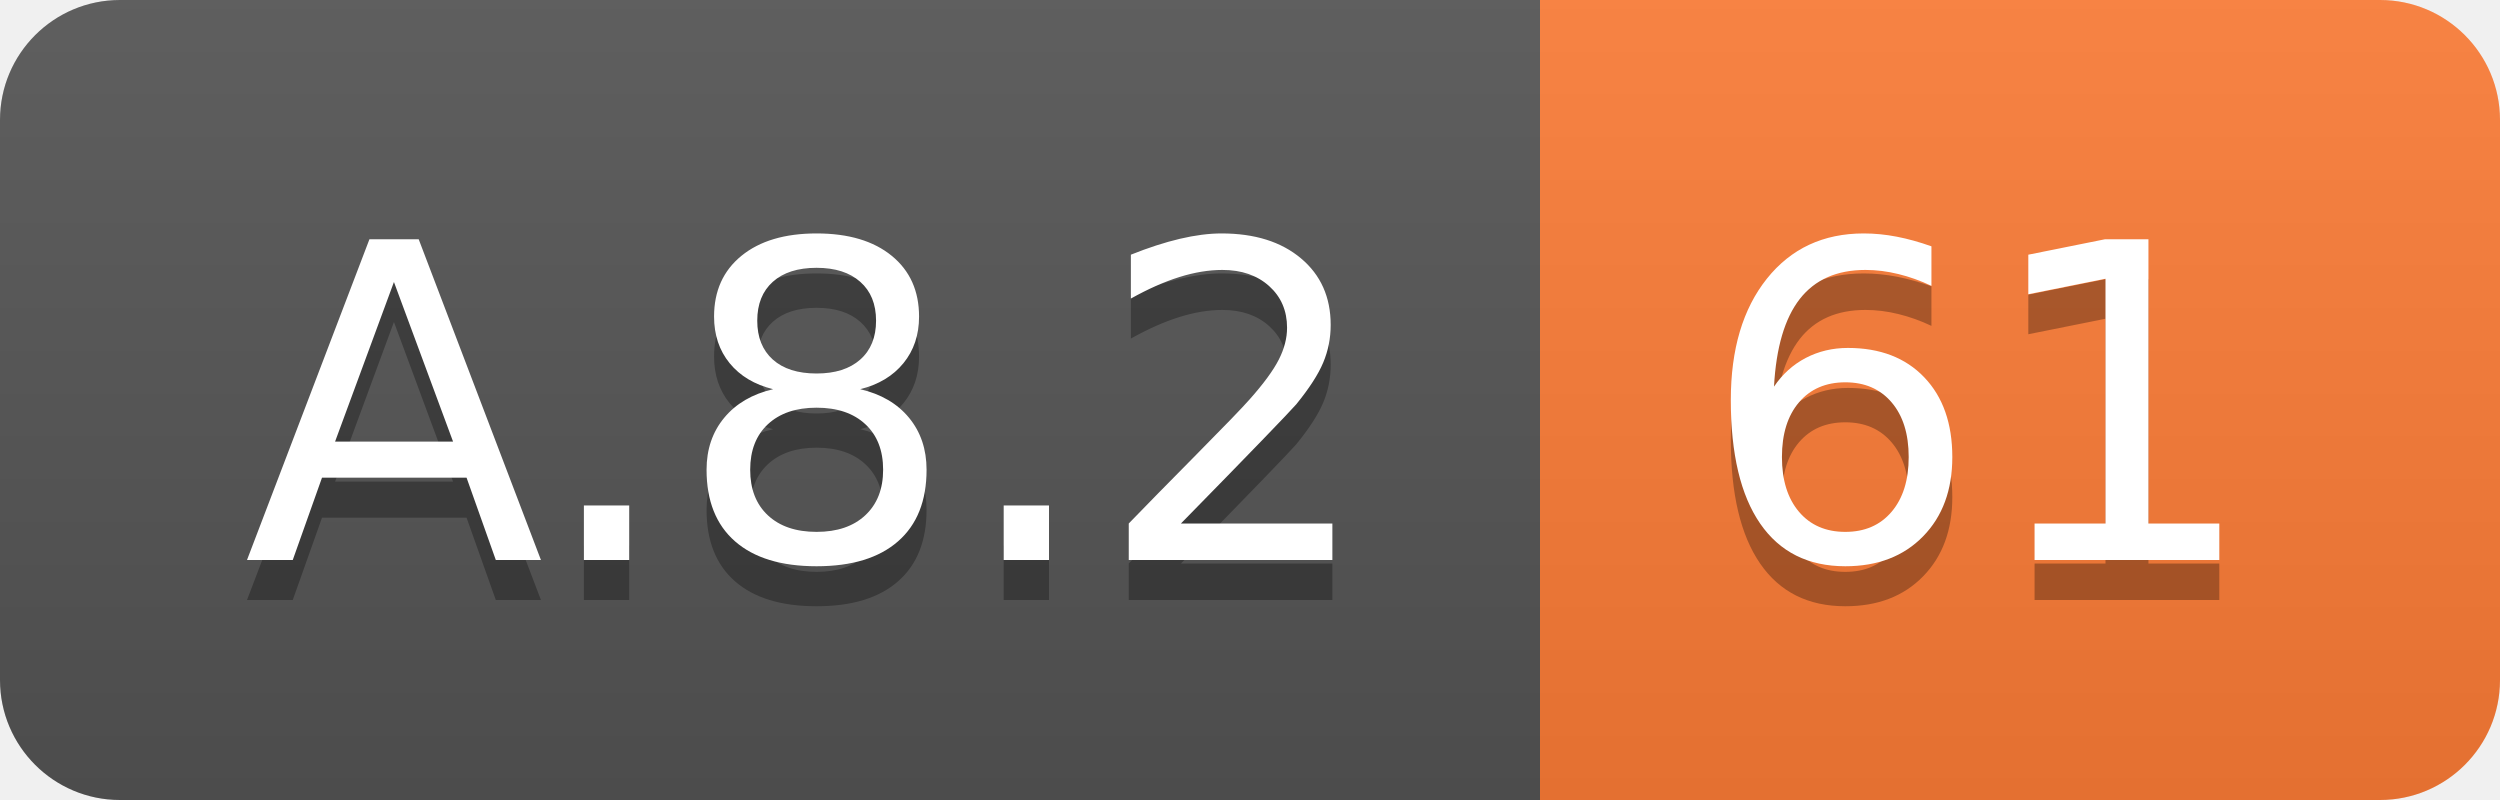
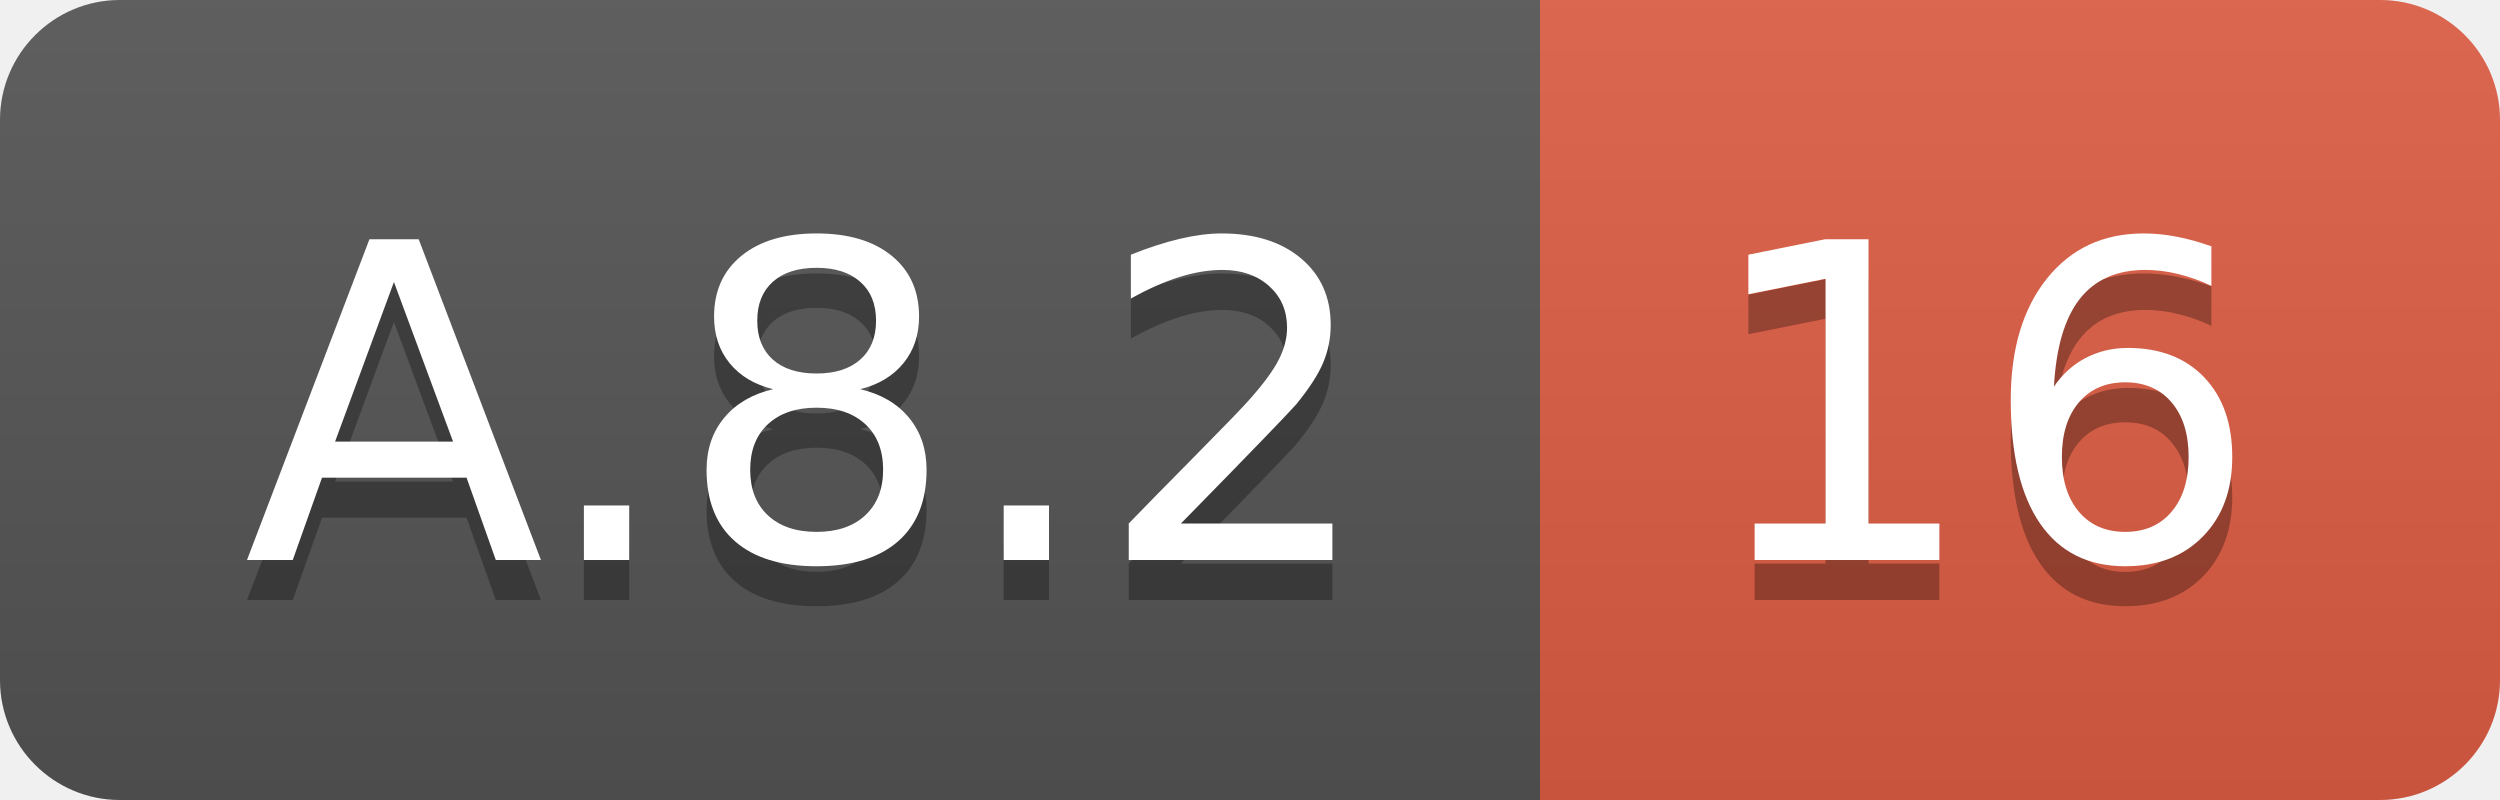
<svg xmlns="http://www.w3.org/2000/svg" width="62.5" height="20">
  <linearGradient id="smooth" x2="0" y2="100%">
    <stop offset="0" stop-color="#bbb" stop-opacity=".1" />
    <stop offset="1" stop-opacity=".1" />
  </linearGradient>
  <clipPath id="round">
    <rect width="62.5" height="20" rx="3" fill="#fff" />
  </clipPath>
  <g clip-path="url(#round)">
    <rect width="38.5" height="20" fill="#555" />
-     <rect x="38.5" width="24.0" height="20" fill="#fe7d37" />
+     <rect x="38.5" width="24.0" height="20" fill="#e05d44" />
    <rect width="62.5" height="20" fill="url(#smooth)" />
  </g>
  <g fill="#fff" text-anchor="middle" font-family="DejaVu Sans,Verdana,Geneva,sans-serif" font-size="110">
    <text x="202.5" y="150" fill="#010101" fill-opacity=".3" transform="scale(0.1)" textLength="285.0" lengthAdjust="spacing">A.8.2</text>
    <text x="202.5" y="140" transform="scale(0.1)" textLength="285.0" lengthAdjust="spacing">A.8.2</text>
-     <text x="495.0" y="150" fill="#010101" fill-opacity=".3" transform="scale(0.1)" textLength="140.0" lengthAdjust="spacing">61</text>
-     <text x="495.0" y="140" transform="scale(0.1)" textLength="140.0" lengthAdjust="spacing">61</text>
+     <text x="495.0" y="150" fill="#010101" fill-opacity=".3" transform="scale(0.1)" textLength="140.0" lengthAdjust="spacing">16</text>
+     <text x="495.0" y="140" transform="scale(0.1)" textLength="140.0" lengthAdjust="spacing">16</text>
  </g>
</svg>
